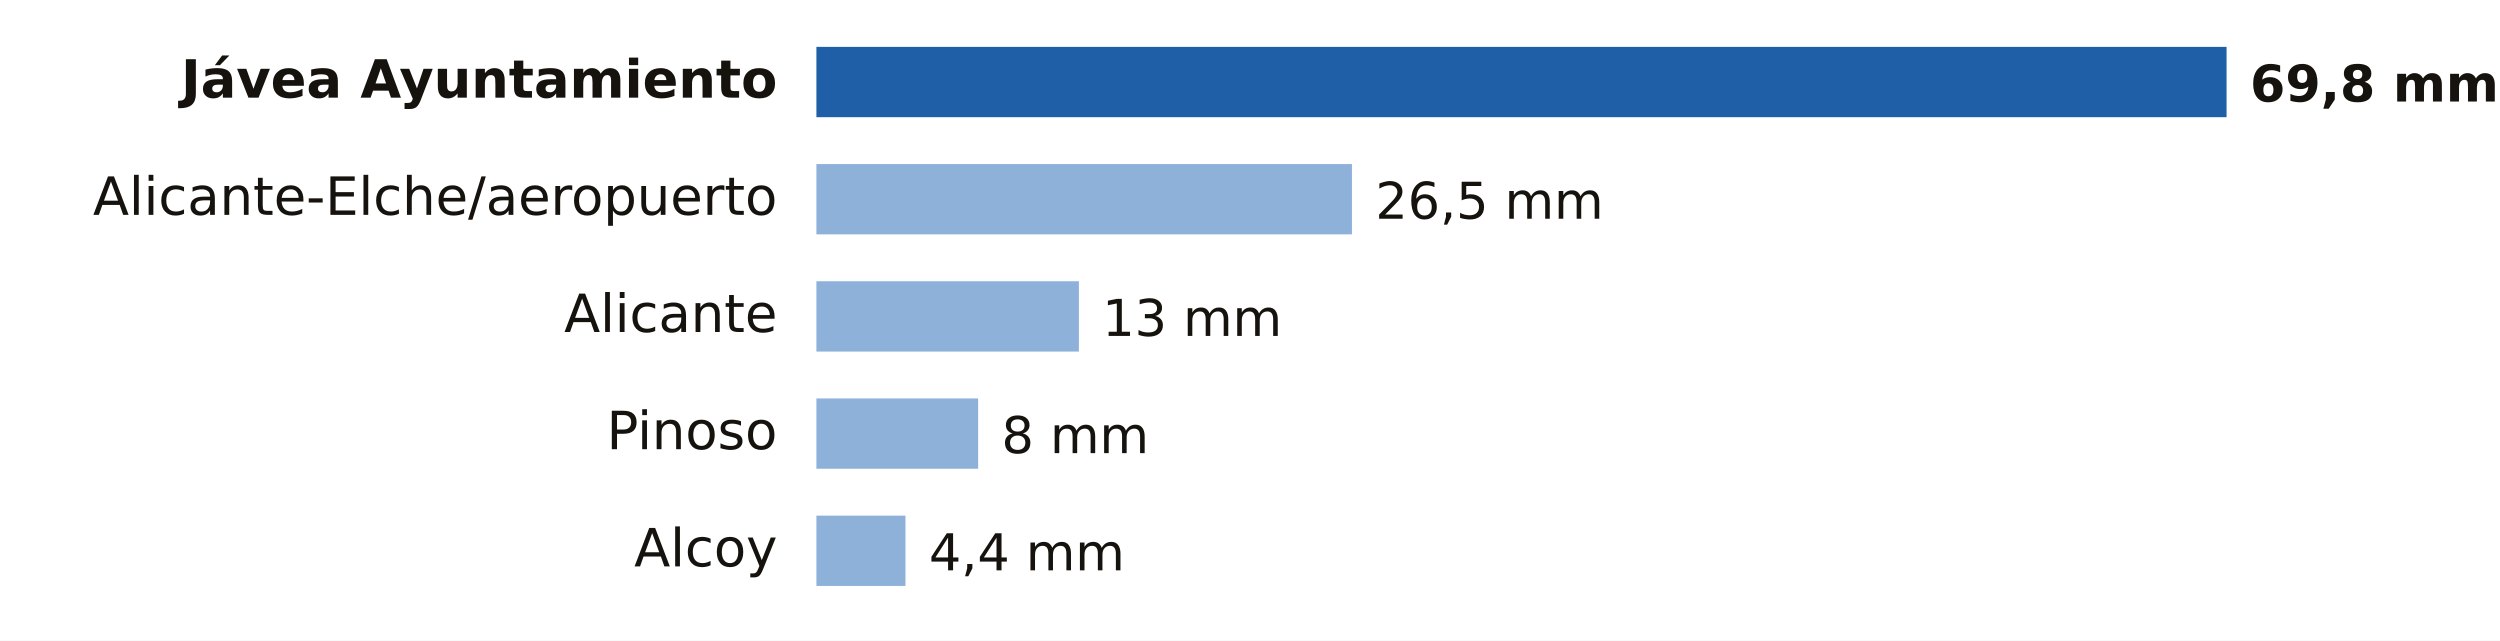
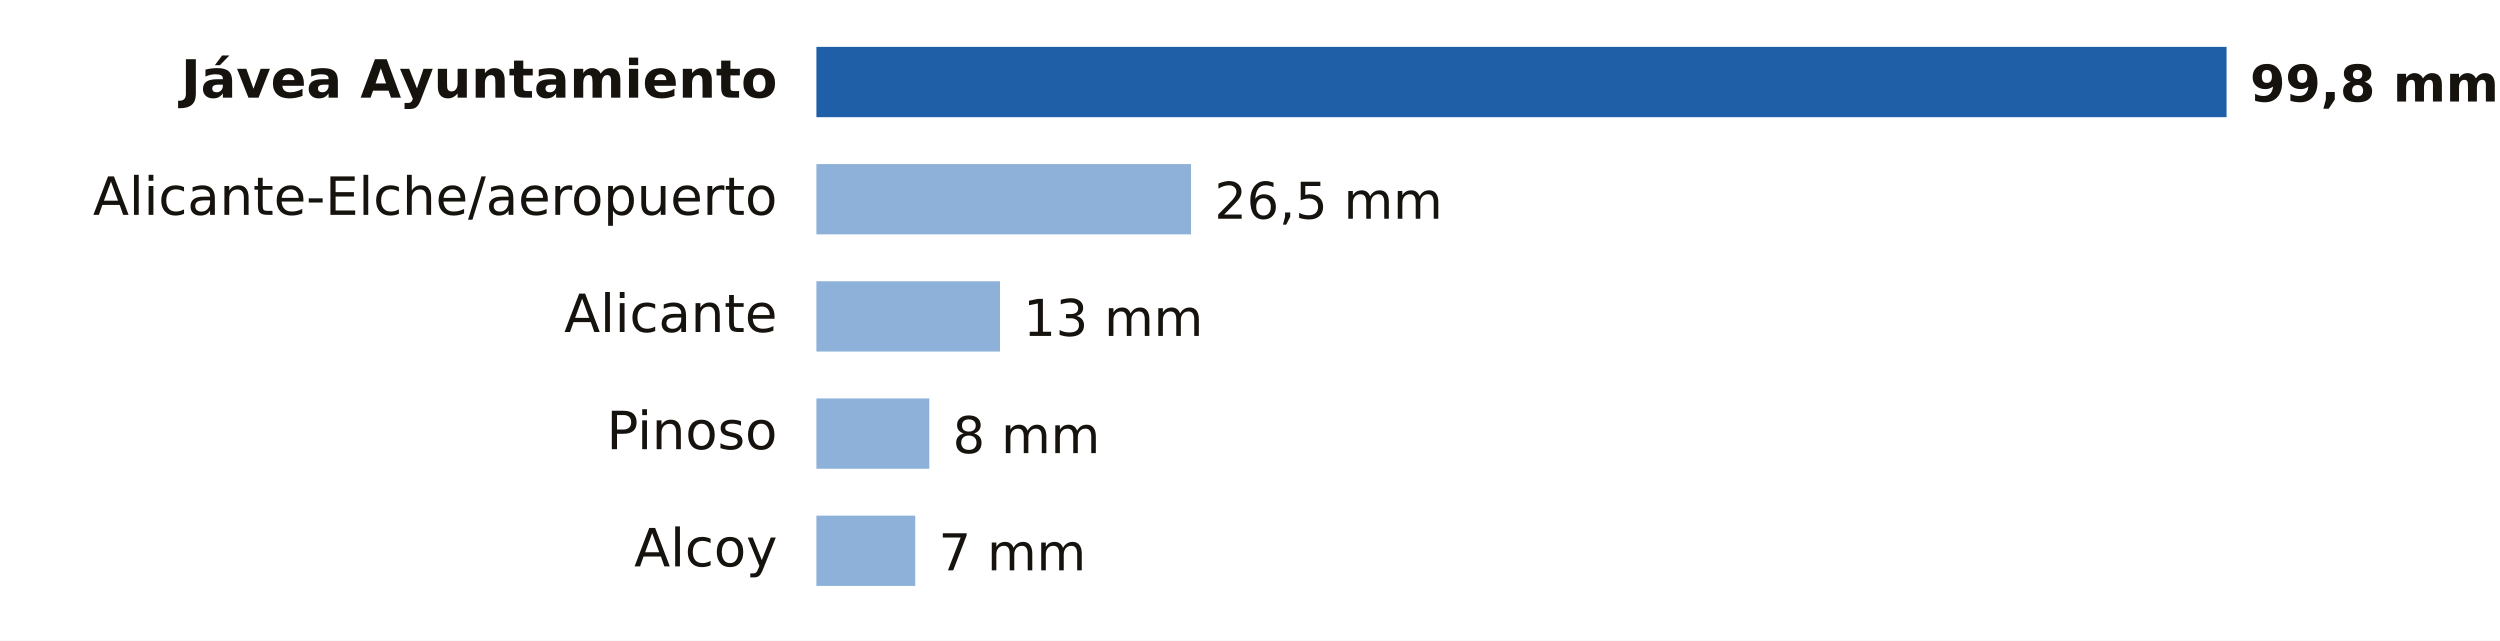
- <svg xmlns="http://www.w3.org/2000/svg" viewBox="0 0 640 164" width="640" height="164" role="img" aria-label="Lluvia entre la medianoche y las 16:00 del domingo 18 de octubre en Alicante">
+ <svg xmlns="http://www.w3.org/2000/svg" viewBox="0 0 640 164" width="640" height="164" role="img" aria-label="Lluvia entre la medianoche y las 17:00 del domingo 18 de octubre en Alicante">
  <rect width="640" height="164" fill="#FFFFFF" />
  <text x="199.0" y="25.0" font-size="13.5" fill="#16130F" text-anchor="end" font-weight="600" font-family="Public Sans, DejaVu Sans, Arial, sans-serif">Jávea Ayuntamiento</text>
  <rect x="209" y="12" width="361.0" height="18" fill="#1F5FA8" />
-   <text x="576.0" y="26.0" font-size="13" fill="#16130F" text-anchor="start" font-weight="700" font-family="Public Sans, DejaVu Sans, Arial, sans-serif">69,8 mm</text>
+   <text x="576.0" y="26.0" font-size="13" fill="#16130F" text-anchor="start" font-weight="700" font-family="Public Sans, DejaVu Sans, Arial, sans-serif">99,8 mm</text>
  <text x="199.0" y="55.0" font-size="13.5" fill="#16130F" text-anchor="end" font-weight="400" font-family="Public Sans, DejaVu Sans, Arial, sans-serif">Alicante-Elche/aeropuerto</text>
-   <rect x="209" y="42" width="137.1" height="18" fill="#8EB1DA" />
-   <text x="352.1" y="56.0" font-size="13" fill="#16130F" text-anchor="start" font-weight="500" font-family="Public Sans, DejaVu Sans, Arial, sans-serif">26,5 mm</text>
+   <rect x="209" y="42" width="95.9" height="18" fill="#8EB1DA" />
+   <text x="310.9" y="56.0" font-size="13" fill="#16130F" text-anchor="start" font-weight="500" font-family="Public Sans, DejaVu Sans, Arial, sans-serif">26,5 mm</text>
  <text x="199.0" y="85.0" font-size="13.5" fill="#16130F" text-anchor="end" font-weight="400" font-family="Public Sans, DejaVu Sans, Arial, sans-serif">Alicante</text>
-   <rect x="209" y="72" width="67.2" height="18" fill="#8EB1DA" />
-   <text x="282.2" y="86.0" font-size="13" fill="#16130F" text-anchor="start" font-weight="500" font-family="Public Sans, DejaVu Sans, Arial, sans-serif">13 mm</text>
+   <rect x="209" y="72" width="47.0" height="18" fill="#8EB1DA" />
+   <text x="262.0" y="86.0" font-size="13" fill="#16130F" text-anchor="start" font-weight="500" font-family="Public Sans, DejaVu Sans, Arial, sans-serif">13 mm</text>
  <text x="199.0" y="115.0" font-size="13.5" fill="#16130F" text-anchor="end" font-weight="400" font-family="Public Sans, DejaVu Sans, Arial, sans-serif">Pinoso</text>
-   <rect x="209" y="102" width="41.4" height="18" fill="#8EB1DA" />
-   <text x="256.4" y="116.0" font-size="13" fill="#16130F" text-anchor="start" font-weight="500" font-family="Public Sans, DejaVu Sans, Arial, sans-serif">8 mm</text>
+   <rect x="209" y="102" width="28.9" height="18" fill="#8EB1DA" />
+   <text x="243.9" y="116.0" font-size="13" fill="#16130F" text-anchor="start" font-weight="500" font-family="Public Sans, DejaVu Sans, Arial, sans-serif">8 mm</text>
  <text x="199.0" y="145.0" font-size="13.5" fill="#16130F" text-anchor="end" font-weight="400" font-family="Public Sans, DejaVu Sans, Arial, sans-serif">Alcoy</text>
-   <rect x="209" y="132" width="22.8" height="18" fill="#8EB1DA" />
-   <text x="237.8" y="146.0" font-size="13" fill="#16130F" text-anchor="start" font-weight="500" font-family="Public Sans, DejaVu Sans, Arial, sans-serif">4,4 mm</text>
+   <rect x="209" y="132" width="25.3" height="18" fill="#8EB1DA" />
+   <text x="240.3" y="146.0" font-size="13" fill="#16130F" text-anchor="start" font-weight="500" font-family="Public Sans, DejaVu Sans, Arial, sans-serif">7 mm</text>
</svg>
